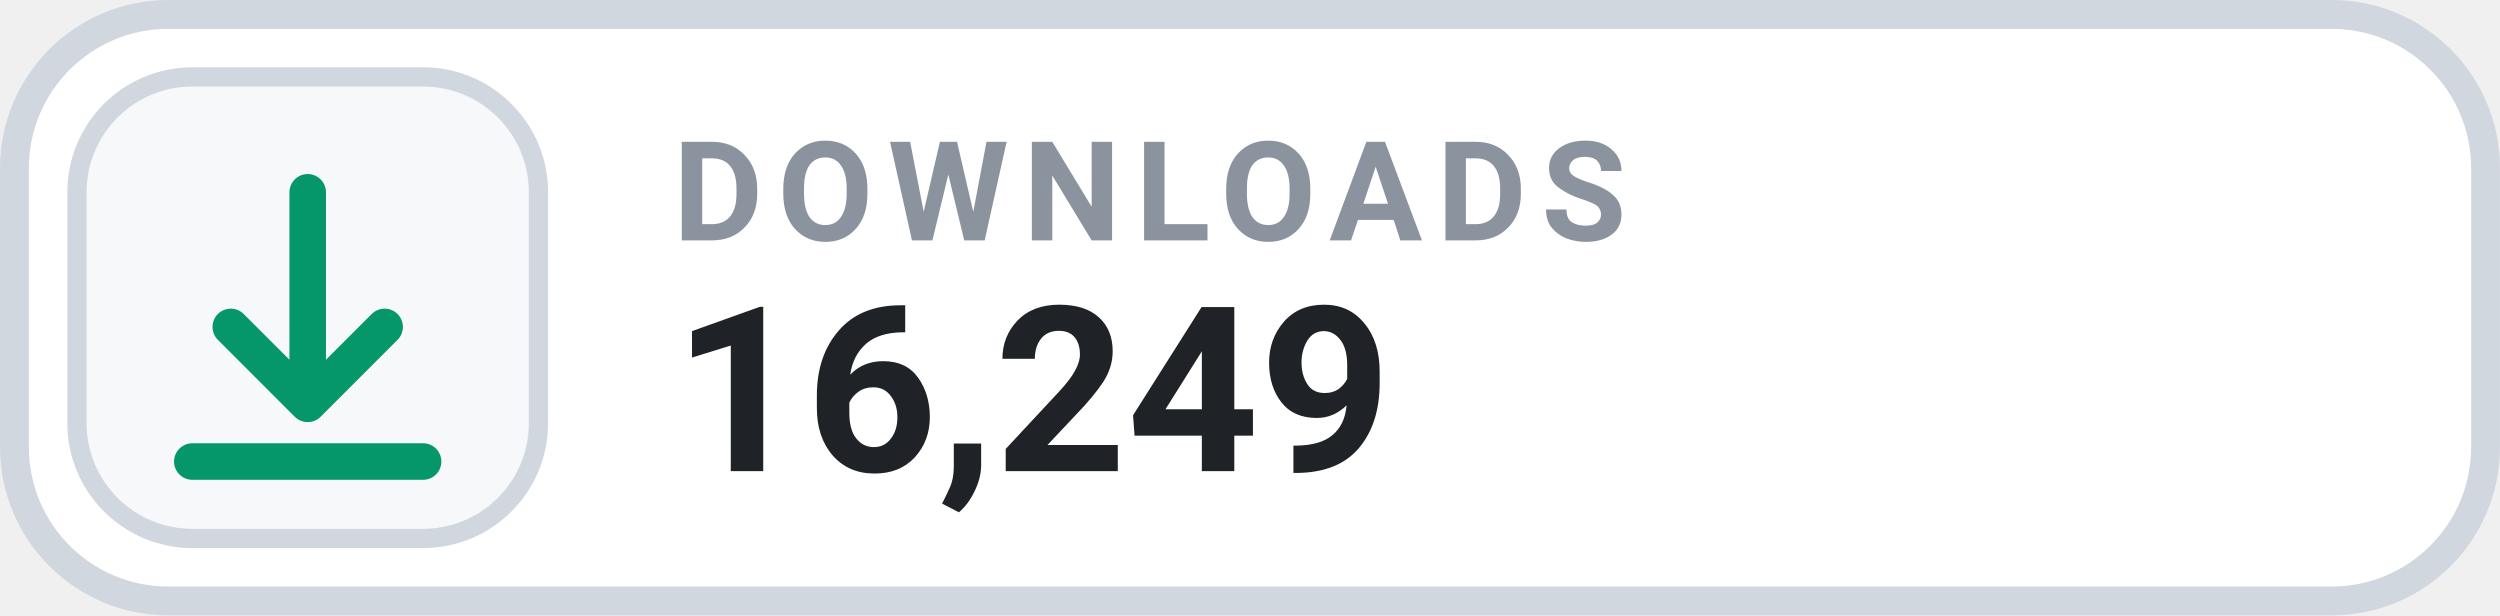
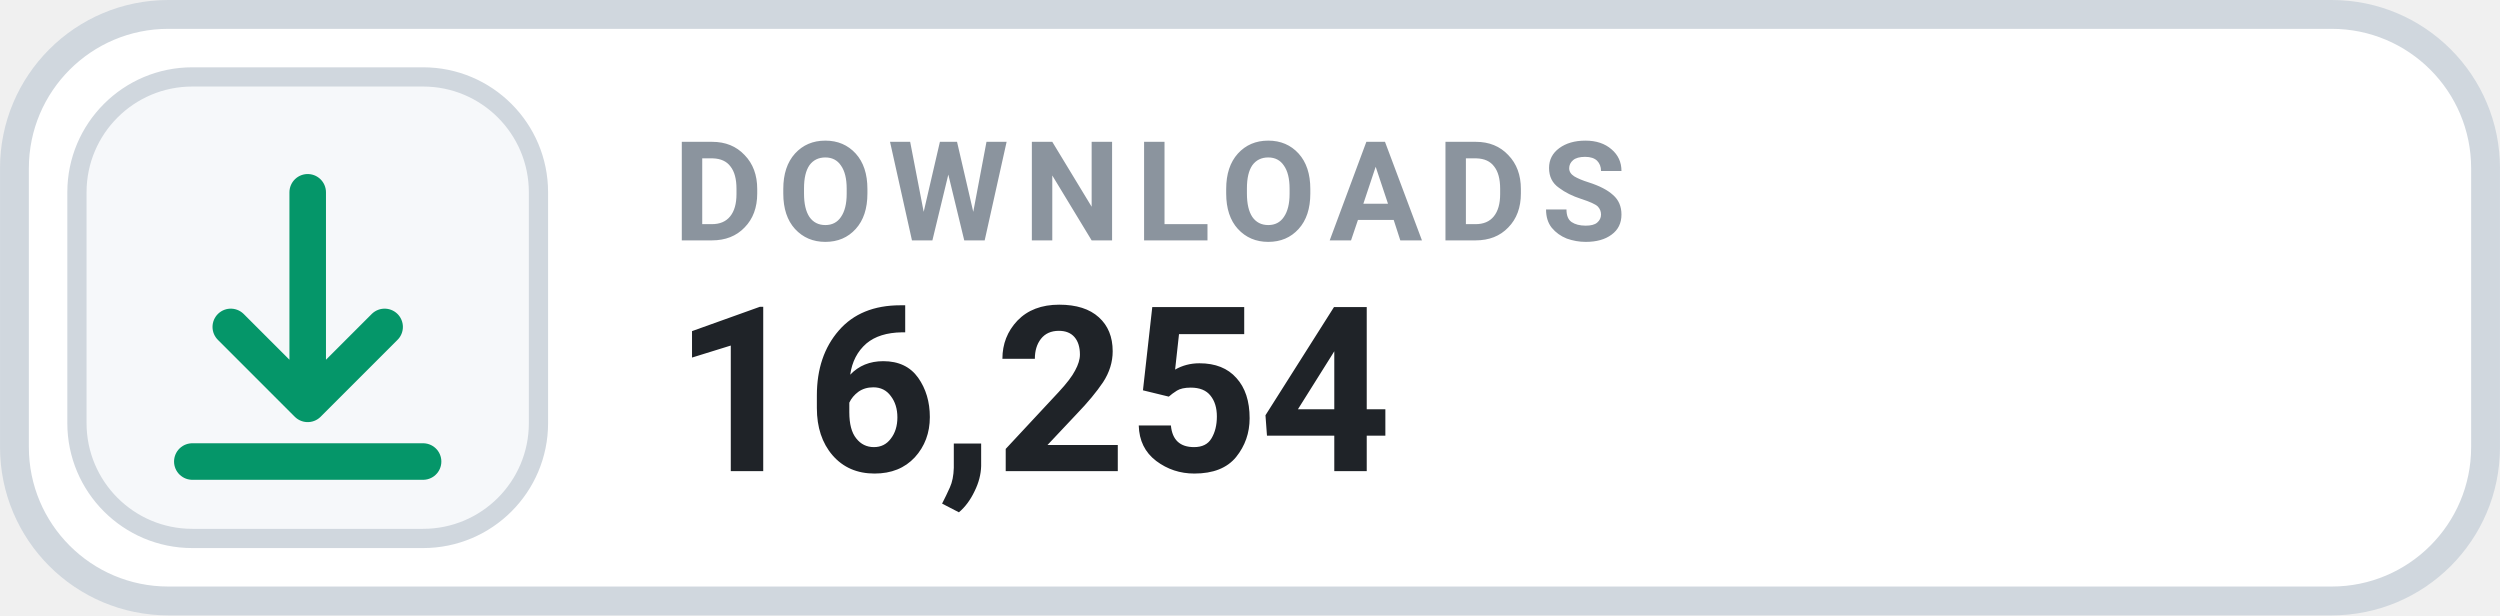
- <svg xmlns="http://www.w3.org/2000/svg" width="126" height="31.015" viewBox="0 0 130 32" role="img" aria-label="DOWNLOADS 16,249">
+ <svg xmlns="http://www.w3.org/2000/svg" width="126" height="31.015" viewBox="0 0 130 32" role="img" aria-label="DOWNLOADS 16,254">
  <rect x=".75" y=".75" width="128.5" height="30.5" rx="8" fill="#FFFFFF" stroke="#D0D7DE" stroke-width="1.5" />
  <rect x="4" y="4" width="24" height="24" rx="6" fill="#F6F8FA" stroke="#D0D7DE" stroke-width="1" />
  <g transform="translate(16 16)" style="color:#059669;">
    <path d="M0 -6 v11 m0 0 l4 -4 m-4 4 l-4 -4 M-6 8 h12" fill="none" stroke="currentColor" stroke-width="1.9" stroke-linecap="round" stroke-linejoin="round" />
  </g>
  <text x="35" y="12.5" fill="#8B949E" font-family="-apple-system,BlinkMacSystemFont,'Segoe UI',Roboto,Helvetica,Arial,sans-serif" font-size="7.2" font-weight="700" letter-spacing=".75">DOWNLOADS</text>
-   <text x="35" y="24.5" fill="#1F2328" font-family="-apple-system,BlinkMacSystemFont,'Segoe UI',Roboto,Helvetica,Arial,sans-serif" font-size="12" font-weight="700">16,249</text>
+   <text x="35" y="24.5" fill="#1F2328" font-family="-apple-system,BlinkMacSystemFont,'Segoe UI',Roboto,Helvetica,Arial,sans-serif" font-size="12" font-weight="700">16,254</text>
</svg>
